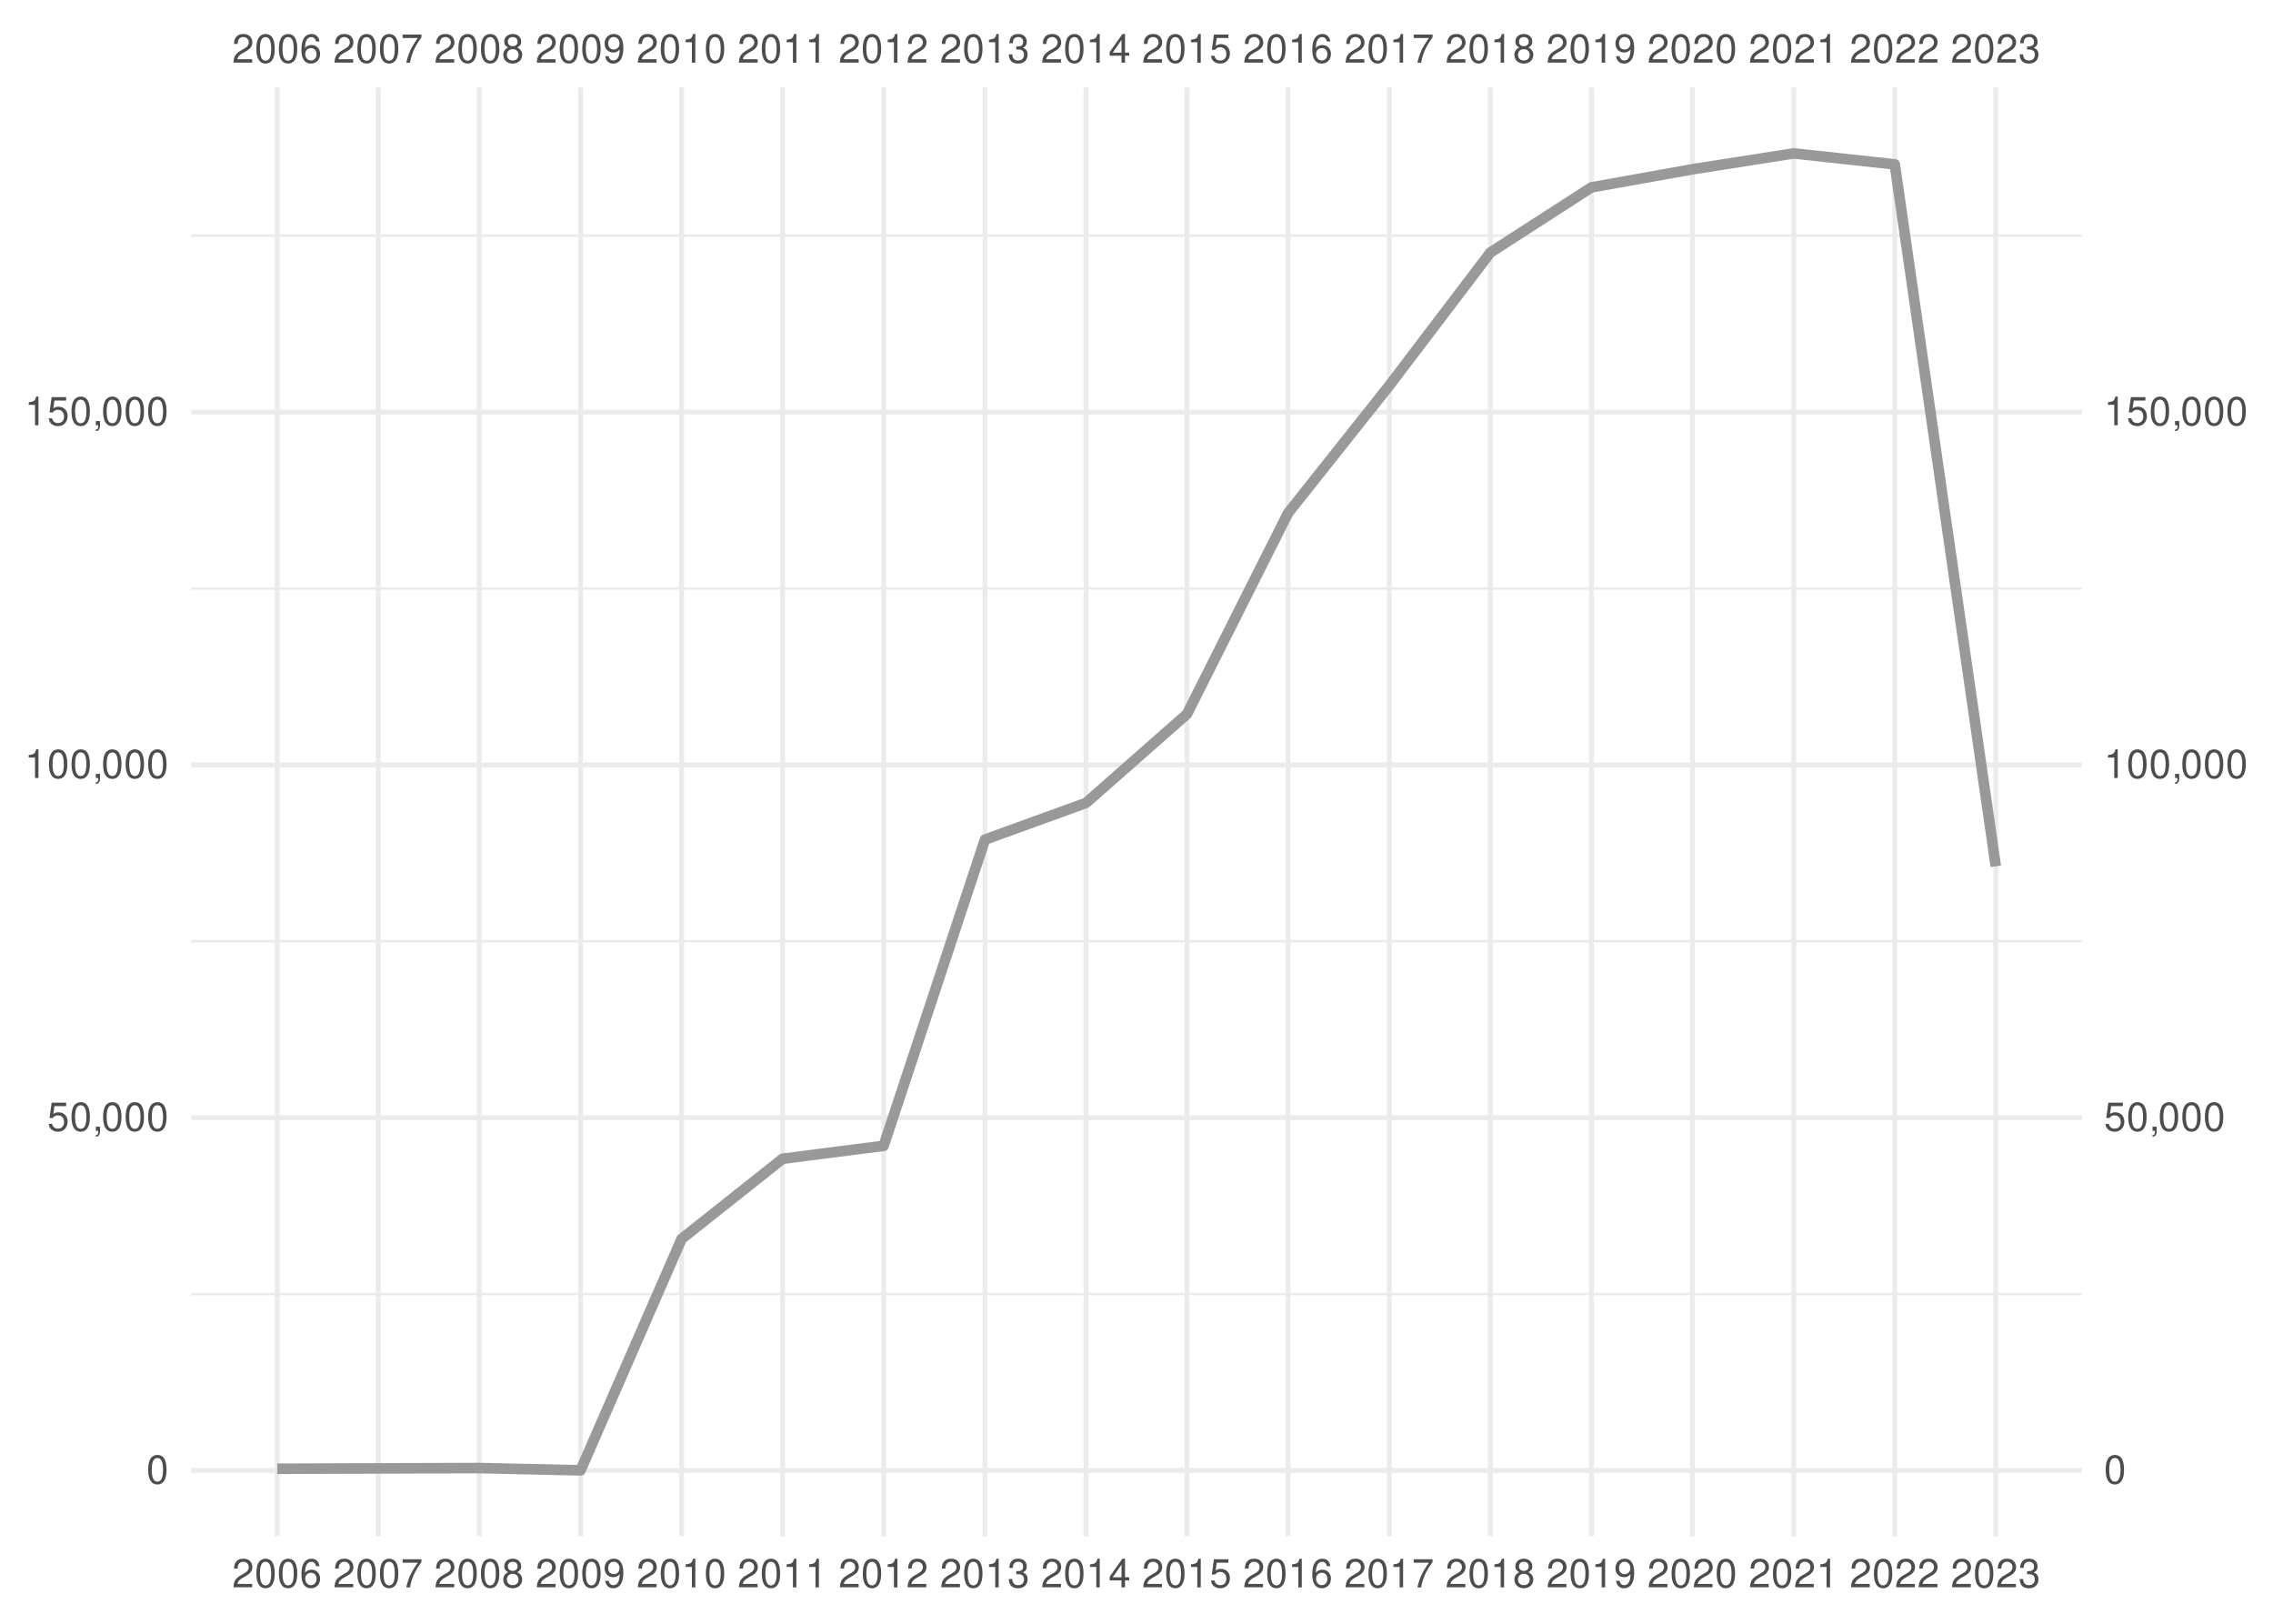
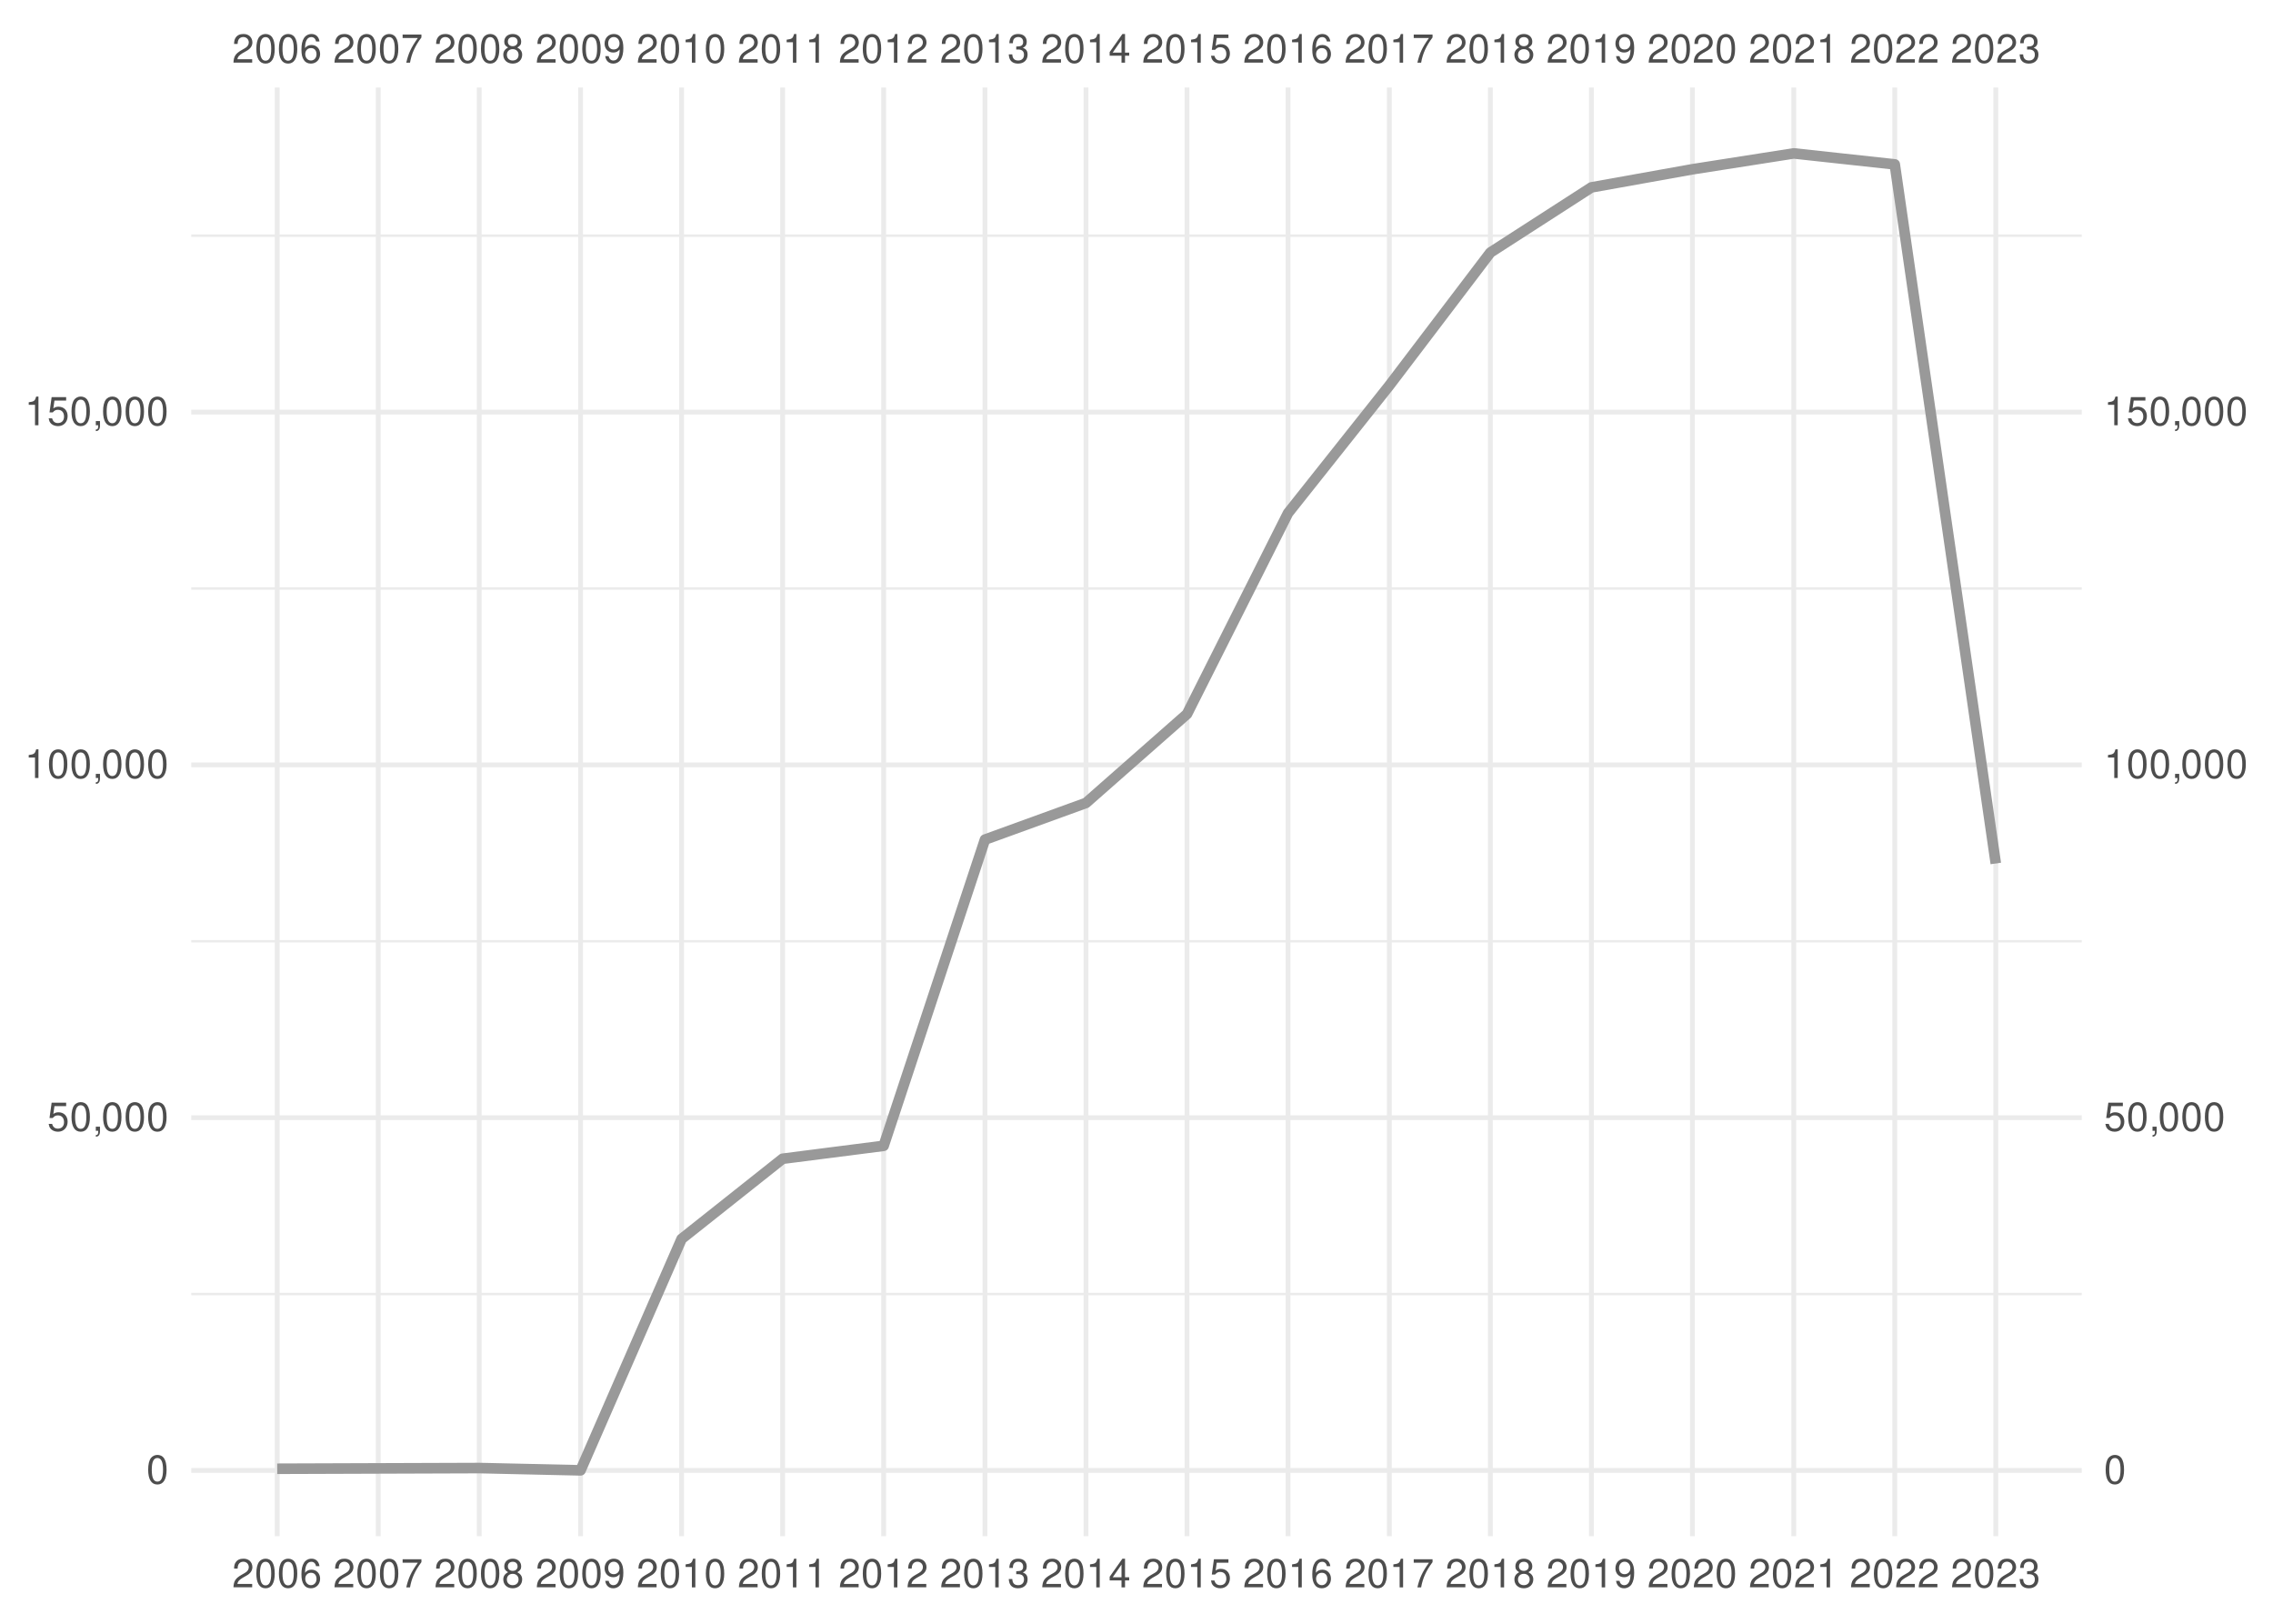
<svg xmlns="http://www.w3.org/2000/svg" xmlns:xlink="http://www.w3.org/1999/xlink" width="504pt" height="360pt" viewBox="0 0 504 360" version="1.1">
  <defs>
    <g>
      <symbol overflow="visible" id="glyph0-0">
        <path style="stroke:none;" d="" />
      </symbol>
      <symbol overflow="visible" id="glyph0-1">
        <path style="stroke:none;" d="M 4.453 -0.766 L 1.172 -0.766 C 1.25 -1.297 1.531 -1.625 2.297 -2.094 L 3.172 -2.594 C 4.047 -3.062 4.5 -3.719 4.5 -4.5 C 4.5 -5.031 4.281 -5.531 3.922 -5.875 C 3.547 -6.203 3.094 -6.359 2.5 -6.359 C 1.703 -6.359 1.125 -6.078 0.781 -5.531 C 0.547 -5.203 0.453 -4.797 0.438 -4.156 L 1.219 -4.156 C 1.234 -4.594 1.297 -4.844 1.406 -5.062 C 1.594 -5.438 2 -5.688 2.469 -5.688 C 3.172 -5.688 3.703 -5.172 3.703 -4.484 C 3.703 -3.969 3.406 -3.531 2.859 -3.219 L 2.047 -2.75 C 0.75 -2 0.375 -1.406 0.297 -0.016 L 4.453 -0.016 Z M 4.453 -0.766 " />
      </symbol>
      <symbol overflow="visible" id="glyph0-2">
        <path style="stroke:none;" d="M 2.422 -6.359 C 1.844 -6.359 1.312 -6.094 0.984 -5.672 C 0.578 -5.109 0.375 -4.25 0.375 -3.078 C 0.375 -0.938 1.078 0.203 2.422 0.203 C 3.734 0.203 4.453 -0.938 4.453 -3.031 C 4.453 -4.25 4.266 -5.078 3.859 -5.672 C 3.531 -6.109 3.016 -6.359 2.422 -6.359 Z M 2.422 -5.672 C 3.25 -5.672 3.672 -4.828 3.672 -3.094 C 3.672 -1.281 3.266 -0.438 2.406 -0.438 C 1.578 -0.438 1.172 -1.312 1.172 -3.062 C 1.172 -4.828 1.578 -5.672 2.422 -5.672 Z M 2.422 -5.672 " />
      </symbol>
      <symbol overflow="visible" id="glyph0-3">
        <path style="stroke:none;" d="M 4.375 -4.703 C 4.234 -5.75 3.562 -6.359 2.609 -6.359 C 1.922 -6.359 1.312 -6.031 0.938 -5.453 C 0.547 -4.828 0.375 -4.062 0.375 -2.906 C 0.375 -1.828 0.531 -1.156 0.906 -0.594 C 1.234 -0.078 1.781 0.203 2.469 0.203 C 3.656 0.203 4.516 -0.688 4.516 -1.922 C 4.516 -3.094 3.719 -3.922 2.609 -3.922 C 1.984 -3.922 1.5 -3.688 1.172 -3.234 C 1.172 -4.797 1.672 -5.672 2.562 -5.672 C 3.109 -5.672 3.484 -5.328 3.609 -4.703 Z M 2.5 -3.234 C 3.25 -3.234 3.719 -2.703 3.719 -1.859 C 3.719 -1.062 3.188 -0.484 2.484 -0.484 C 1.766 -0.484 1.219 -1.094 1.219 -1.906 C 1.219 -2.688 1.734 -3.234 2.5 -3.234 Z M 2.5 -3.234 " />
      </symbol>
      <symbol overflow="visible" id="glyph0-4">
        <path style="stroke:none;" d="M 4.578 -6.234 L 0.406 -6.234 L 0.406 -5.469 L 3.781 -5.469 C 2.281 -3.359 1.688 -2.047 1.219 0 L 2.047 0 C 2.391 -2 3.172 -3.719 4.578 -5.594 Z M 4.578 -6.234 " />
      </symbol>
      <symbol overflow="visible" id="glyph0-5">
        <path style="stroke:none;" d="M 3.438 -3.359 C 4.094 -3.75 4.297 -4.062 4.297 -4.656 C 4.297 -5.672 3.531 -6.359 2.422 -6.359 C 1.312 -6.359 0.547 -5.672 0.547 -4.672 C 0.547 -4.062 0.75 -3.75 1.391 -3.359 C 0.672 -2.984 0.328 -2.469 0.328 -1.766 C 0.328 -0.609 1.172 0.203 2.422 0.203 C 3.656 0.203 4.516 -0.609 4.516 -1.766 C 4.516 -2.469 4.156 -2.984 3.438 -3.359 Z M 2.422 -5.672 C 3.078 -5.672 3.5 -5.281 3.5 -4.641 C 3.5 -4.047 3.062 -3.656 2.422 -3.656 C 1.766 -3.656 1.344 -4.047 1.344 -4.656 C 1.344 -5.281 1.766 -5.672 2.422 -5.672 Z M 2.422 -3 C 3.188 -3 3.719 -2.484 3.719 -1.75 C 3.719 -0.984 3.203 -0.484 2.406 -0.484 C 1.641 -0.484 1.125 -1 1.125 -1.734 C 1.125 -2.5 1.641 -3 2.422 -3 Z M 2.422 -3 " />
      </symbol>
      <symbol overflow="visible" id="glyph0-6">
        <path style="stroke:none;" d="M 0.469 -1.453 C 0.609 -0.406 1.281 0.203 2.234 0.203 C 2.922 0.203 3.547 -0.125 3.922 -0.703 C 4.297 -1.328 4.484 -2.109 4.484 -3.25 C 4.484 -4.328 4.312 -5 3.953 -5.562 C 3.609 -6.094 3.062 -6.359 2.375 -6.359 C 1.188 -6.359 0.328 -5.469 0.328 -4.234 C 0.328 -3.062 1.125 -2.25 2.25 -2.25 C 2.844 -2.25 3.281 -2.453 3.672 -2.938 C 3.672 -1.359 3.172 -0.484 2.281 -0.484 C 1.734 -0.484 1.359 -0.828 1.234 -1.453 Z M 2.359 -5.688 C 3.094 -5.688 3.641 -5.078 3.641 -4.25 C 3.641 -3.469 3.109 -2.922 2.344 -2.922 C 1.594 -2.922 1.125 -3.453 1.125 -4.297 C 1.125 -5.109 1.641 -5.688 2.359 -5.688 Z M 2.359 -5.688 " />
      </symbol>
      <symbol overflow="visible" id="glyph0-7">
        <path style="stroke:none;" d="M 2.281 -4.531 L 2.281 0 L 3.047 0 L 3.047 -6.359 L 2.547 -6.359 C 2.266 -5.391 2.094 -5.25 0.891 -5.094 L 0.891 -4.531 Z M 2.281 -4.531 " />
      </symbol>
      <symbol overflow="visible" id="glyph0-8">
        <path style="stroke:none;" d="M 1.938 -2.922 L 2.359 -2.922 C 3.203 -2.922 3.656 -2.531 3.656 -1.766 C 3.656 -0.969 3.172 -0.484 2.375 -0.484 C 1.516 -0.484 1.109 -0.922 1.062 -1.844 L 0.281 -1.844 C 0.312 -1.344 0.406 -1 0.547 -0.719 C 0.875 -0.109 1.484 0.203 2.344 0.203 C 3.625 0.203 4.453 -0.578 4.453 -1.781 C 4.453 -2.594 4.141 -3.031 3.391 -3.297 C 3.969 -3.531 4.266 -3.969 4.266 -4.609 C 4.266 -5.703 3.547 -6.359 2.359 -6.359 C 1.109 -6.359 0.438 -5.656 0.406 -4.312 L 1.188 -4.312 C 1.203 -4.703 1.234 -4.922 1.328 -5.109 C 1.5 -5.469 1.891 -5.688 2.375 -5.688 C 3.062 -5.688 3.469 -5.266 3.469 -4.578 C 3.469 -4.141 3.312 -3.859 2.969 -3.719 C 2.766 -3.625 2.484 -3.594 1.938 -3.578 Z M 1.938 -2.922 " />
      </symbol>
      <symbol overflow="visible" id="glyph0-9">
        <path style="stroke:none;" d="M 2.875 -1.547 L 2.875 0 L 3.656 0 L 3.656 -1.547 L 4.578 -1.547 L 4.578 -2.234 L 3.656 -2.234 L 3.656 -6.359 L 3.078 -6.359 L 0.25 -2.359 L 0.25 -1.547 Z M 2.875 -2.234 L 0.922 -2.234 L 2.875 -5.047 Z M 2.875 -2.234 " />
      </symbol>
      <symbol overflow="visible" id="glyph0-10">
        <path style="stroke:none;" d="M 4.188 -6.234 L 0.969 -6.234 L 0.5 -2.844 L 1.219 -2.844 C 1.578 -3.266 1.875 -3.422 2.359 -3.422 C 3.203 -3.422 3.719 -2.844 3.719 -1.922 C 3.719 -1.031 3.203 -0.484 2.359 -0.484 C 1.688 -0.484 1.266 -0.828 1.078 -1.531 L 0.312 -1.531 C 0.406 -1.016 0.5 -0.781 0.688 -0.547 C 1.031 -0.078 1.672 0.203 2.375 0.203 C 3.641 0.203 4.516 -0.719 4.516 -2.031 C 4.516 -3.266 3.688 -4.109 2.5 -4.109 C 2.062 -4.109 1.703 -4 1.344 -3.734 L 1.594 -5.469 L 4.188 -5.469 Z M 4.188 -6.234 " />
      </symbol>
      <symbol overflow="visible" id="glyph0-11">
        <path style="stroke:none;" d="M 0.766 -0.922 L 0.766 0 L 1.297 0 L 1.297 0.156 C 1.297 0.766 1.172 0.938 0.766 0.953 L 0.766 1.297 C 1.344 1.312 1.688 0.891 1.688 0.141 L 1.688 -0.922 Z M 0.766 -0.922 " />
      </symbol>
    </g>
    <clipPath id="clip1">
      <path d="M 42.41 286 L 461.59 286 L 461.59 288 L 42.41 288 Z M 42.41 286 " />
    </clipPath>
    <clipPath id="clip2">
      <path d="M 42.41 208 L 461.59 208 L 461.59 209 L 42.41 209 Z M 42.41 208 " />
    </clipPath>
    <clipPath id="clip3">
      <path d="M 42.41 130 L 461.59 130 L 461.59 131 L 42.41 131 Z M 42.41 130 " />
    </clipPath>
    <clipPath id="clip4">
      <path d="M 42.41 51 L 461.59 51 L 461.59 53 L 42.41 53 Z M 42.41 51 " />
    </clipPath>
    <clipPath id="clip5">
      <path d="M 42.41 325 L 461.59 325 L 461.59 327 L 42.41 327 Z M 42.41 325 " />
    </clipPath>
    <clipPath id="clip6">
      <path d="M 42.41 247 L 461.59 247 L 461.59 249 L 42.41 249 Z M 42.41 247 " />
    </clipPath>
    <clipPath id="clip7">
      <path d="M 42.41 169 L 461.59 169 L 461.59 171 L 42.41 171 Z M 42.41 169 " />
    </clipPath>
    <clipPath id="clip8">
      <path d="M 42.41 90 L 461.59 90 L 461.59 92 L 42.41 92 Z M 42.41 90 " />
    </clipPath>
    <clipPath id="clip9">
      <path d="M 60 19.41 L 62 19.41 L 62 340.59 L 60 340.59 Z M 60 19.41 " />
    </clipPath>
    <clipPath id="clip10">
      <path d="M 83 19.41 L 85 19.41 L 85 340.59 L 83 340.59 Z M 83 19.41 " />
    </clipPath>
    <clipPath id="clip11">
      <path d="M 105 19.41 L 107 19.41 L 107 340.59 L 105 340.59 Z M 105 19.41 " />
    </clipPath>
    <clipPath id="clip12">
      <path d="M 128 19.41 L 130 19.41 L 130 340.59 L 128 340.59 Z M 128 19.41 " />
    </clipPath>
    <clipPath id="clip13">
      <path d="M 150 19.41 L 152 19.41 L 152 340.59 L 150 340.59 Z M 150 19.41 " />
    </clipPath>
    <clipPath id="clip14">
      <path d="M 173 19.41 L 175 19.41 L 175 340.59 L 173 340.59 Z M 173 19.41 " />
    </clipPath>
    <clipPath id="clip15">
      <path d="M 195 19.41 L 197 19.41 L 197 340.59 L 195 340.59 Z M 195 19.41 " />
    </clipPath>
    <clipPath id="clip16">
      <path d="M 217 19.41 L 219 19.41 L 219 340.59 L 217 340.59 Z M 217 19.41 " />
    </clipPath>
    <clipPath id="clip17">
      <path d="M 240 19.41 L 242 19.41 L 242 340.59 L 240 340.59 Z M 240 19.41 " />
    </clipPath>
    <clipPath id="clip18">
      <path d="M 262 19.41 L 264 19.41 L 264 340.59 L 262 340.59 Z M 262 19.41 " />
    </clipPath>
    <clipPath id="clip19">
      <path d="M 285 19.41 L 287 19.41 L 287 340.59 L 285 340.59 Z M 285 19.41 " />
    </clipPath>
    <clipPath id="clip20">
      <path d="M 307 19.41 L 309 19.41 L 309 340.59 L 307 340.59 Z M 307 19.41 " />
    </clipPath>
    <clipPath id="clip21">
      <path d="M 329 19.41 L 331 19.41 L 331 340.59 L 329 340.59 Z M 329 19.41 " />
    </clipPath>
    <clipPath id="clip22">
      <path d="M 352 19.41 L 354 19.41 L 354 340.59 L 352 340.59 Z M 352 19.41 " />
    </clipPath>
    <clipPath id="clip23">
      <path d="M 374 19.41 L 376 19.41 L 376 340.59 L 374 340.59 Z M 374 19.41 " />
    </clipPath>
    <clipPath id="clip24">
      <path d="M 397 19.41 L 399 19.41 L 399 340.59 L 397 340.59 Z M 397 19.41 " />
    </clipPath>
    <clipPath id="clip25">
      <path d="M 419 19.41 L 421 19.41 L 421 340.59 L 419 340.59 Z M 419 19.41 " />
    </clipPath>
    <clipPath id="clip26">
      <path d="M 442 19.41 L 444 19.41 L 444 340.59 L 442 340.59 Z M 442 19.41 " />
    </clipPath>
  </defs>
  <g id="surface41">
    <rect x="0" y="0" width="504" height="360" style="fill:rgb(100%,100%,100%);fill-opacity:1;stroke:none;" />
    <g clip-path="url(#clip1)" clip-rule="nonzero">
      <path style="fill:none;stroke-width:0.533;stroke-linecap:butt;stroke-linejoin:round;stroke:rgb(92.157%,92.157%,92.157%);stroke-opacity:1;stroke-miterlimit:10;" d="M 42.41 286.902 L 461.59 286.902 " />
    </g>
    <g clip-path="url(#clip2)" clip-rule="nonzero">
      <path style="fill:none;stroke-width:0.533;stroke-linecap:butt;stroke-linejoin:round;stroke:rgb(92.157%,92.157%,92.157%);stroke-opacity:1;stroke-miterlimit:10;" d="M 42.41 208.688 L 461.59 208.688 " />
    </g>
    <g clip-path="url(#clip3)" clip-rule="nonzero">
      <path style="fill:none;stroke-width:0.533;stroke-linecap:butt;stroke-linejoin:round;stroke:rgb(92.157%,92.157%,92.157%);stroke-opacity:1;stroke-miterlimit:10;" d="M 42.41 130.473 L 461.59 130.473 " />
    </g>
    <g clip-path="url(#clip4)" clip-rule="nonzero">
      <path style="fill:none;stroke-width:0.533;stroke-linecap:butt;stroke-linejoin:round;stroke:rgb(92.157%,92.157%,92.157%);stroke-opacity:1;stroke-miterlimit:10;" d="M 42.41 52.258 L 461.59 52.258 " />
    </g>
    <g clip-path="url(#clip5)" clip-rule="nonzero">
      <path style="fill:none;stroke-width:1.067;stroke-linecap:butt;stroke-linejoin:round;stroke:rgb(92.157%,92.157%,92.157%);stroke-opacity:1;stroke-miterlimit:10;" d="M 42.41 326.012 L 461.59 326.012 " />
    </g>
    <g clip-path="url(#clip6)" clip-rule="nonzero">
      <path style="fill:none;stroke-width:1.067;stroke-linecap:butt;stroke-linejoin:round;stroke:rgb(92.157%,92.157%,92.157%);stroke-opacity:1;stroke-miterlimit:10;" d="M 42.41 247.797 L 461.59 247.797 " />
    </g>
    <g clip-path="url(#clip7)" clip-rule="nonzero">
      <path style="fill:none;stroke-width:1.067;stroke-linecap:butt;stroke-linejoin:round;stroke:rgb(92.157%,92.157%,92.157%);stroke-opacity:1;stroke-miterlimit:10;" d="M 42.41 169.578 L 461.59 169.578 " />
    </g>
    <g clip-path="url(#clip8)" clip-rule="nonzero">
      <path style="fill:none;stroke-width:1.067;stroke-linecap:butt;stroke-linejoin:round;stroke:rgb(92.157%,92.157%,92.157%);stroke-opacity:1;stroke-miterlimit:10;" d="M 42.41 91.363 L 461.59 91.363 " />
    </g>
    <g clip-path="url(#clip9)" clip-rule="nonzero">
      <path style="fill:none;stroke-width:1.067;stroke-linecap:butt;stroke-linejoin:round;stroke:rgb(92.157%,92.157%,92.157%);stroke-opacity:1;stroke-miterlimit:10;" d="M 61.465 340.59 L 61.465 19.41 " />
    </g>
    <g clip-path="url(#clip10)" clip-rule="nonzero">
      <path style="fill:none;stroke-width:1.067;stroke-linecap:butt;stroke-linejoin:round;stroke:rgb(92.157%,92.157%,92.157%);stroke-opacity:1;stroke-miterlimit:10;" d="M 83.867 340.59 L 83.867 19.41 " />
    </g>
    <g clip-path="url(#clip11)" clip-rule="nonzero">
      <path style="fill:none;stroke-width:1.067;stroke-linecap:butt;stroke-linejoin:round;stroke:rgb(92.157%,92.157%,92.157%);stroke-opacity:1;stroke-miterlimit:10;" d="M 106.266 340.59 L 106.266 19.41 " />
    </g>
    <g clip-path="url(#clip12)" clip-rule="nonzero">
      <path style="fill:none;stroke-width:1.067;stroke-linecap:butt;stroke-linejoin:round;stroke:rgb(92.157%,92.157%,92.157%);stroke-opacity:1;stroke-miterlimit:10;" d="M 128.73 340.59 L 128.73 19.41 " />
    </g>
    <g clip-path="url(#clip13)" clip-rule="nonzero">
      <path style="fill:none;stroke-width:1.067;stroke-linecap:butt;stroke-linejoin:round;stroke:rgb(92.157%,92.157%,92.157%);stroke-opacity:1;stroke-miterlimit:10;" d="M 151.133 340.59 L 151.133 19.41 " />
    </g>
    <g clip-path="url(#clip14)" clip-rule="nonzero">
      <path style="fill:none;stroke-width:1.067;stroke-linecap:butt;stroke-linejoin:round;stroke:rgb(92.157%,92.157%,92.157%);stroke-opacity:1;stroke-miterlimit:10;" d="M 173.535 340.59 L 173.535 19.41 " />
    </g>
    <g clip-path="url(#clip15)" clip-rule="nonzero">
      <path style="fill:none;stroke-width:1.067;stroke-linecap:butt;stroke-linejoin:round;stroke:rgb(92.157%,92.157%,92.157%);stroke-opacity:1;stroke-miterlimit:10;" d="M 195.934 340.59 L 195.934 19.41 " />
    </g>
    <g clip-path="url(#clip16)" clip-rule="nonzero">
      <path style="fill:none;stroke-width:1.067;stroke-linecap:butt;stroke-linejoin:round;stroke:rgb(92.157%,92.157%,92.157%);stroke-opacity:1;stroke-miterlimit:10;" d="M 218.398 340.59 L 218.398 19.41 " />
    </g>
    <g clip-path="url(#clip17)" clip-rule="nonzero">
      <path style="fill:none;stroke-width:1.067;stroke-linecap:butt;stroke-linejoin:round;stroke:rgb(92.157%,92.157%,92.157%);stroke-opacity:1;stroke-miterlimit:10;" d="M 240.801 340.59 L 240.801 19.41 " />
    </g>
    <g clip-path="url(#clip18)" clip-rule="nonzero">
      <path style="fill:none;stroke-width:1.067;stroke-linecap:butt;stroke-linejoin:round;stroke:rgb(92.157%,92.157%,92.157%);stroke-opacity:1;stroke-miterlimit:10;" d="M 263.199 340.59 L 263.199 19.41 " />
    </g>
    <g clip-path="url(#clip19)" clip-rule="nonzero">
      <path style="fill:none;stroke-width:1.067;stroke-linecap:butt;stroke-linejoin:round;stroke:rgb(92.157%,92.157%,92.157%);stroke-opacity:1;stroke-miterlimit:10;" d="M 285.602 340.59 L 285.602 19.41 " />
    </g>
    <g clip-path="url(#clip20)" clip-rule="nonzero">
      <path style="fill:none;stroke-width:1.067;stroke-linecap:butt;stroke-linejoin:round;stroke:rgb(92.157%,92.157%,92.157%);stroke-opacity:1;stroke-miterlimit:10;" d="M 308.066 340.59 L 308.066 19.41 " />
    </g>
    <g clip-path="url(#clip21)" clip-rule="nonzero">
      <path style="fill:none;stroke-width:1.067;stroke-linecap:butt;stroke-linejoin:round;stroke:rgb(92.157%,92.157%,92.157%);stroke-opacity:1;stroke-miterlimit:10;" d="M 330.465 340.59 L 330.465 19.41 " />
    </g>
    <g clip-path="url(#clip22)" clip-rule="nonzero">
      <path style="fill:none;stroke-width:1.067;stroke-linecap:butt;stroke-linejoin:round;stroke:rgb(92.157%,92.157%,92.157%);stroke-opacity:1;stroke-miterlimit:10;" d="M 352.867 340.59 L 352.867 19.41 " />
    </g>
    <g clip-path="url(#clip23)" clip-rule="nonzero">
      <path style="fill:none;stroke-width:1.067;stroke-linecap:butt;stroke-linejoin:round;stroke:rgb(92.157%,92.157%,92.157%);stroke-opacity:1;stroke-miterlimit:10;" d="M 375.27 340.59 L 375.27 19.41 " />
    </g>
    <g clip-path="url(#clip24)" clip-rule="nonzero">
      <path style="fill:none;stroke-width:1.067;stroke-linecap:butt;stroke-linejoin:round;stroke:rgb(92.157%,92.157%,92.157%);stroke-opacity:1;stroke-miterlimit:10;" d="M 397.734 340.59 L 397.734 19.41 " />
    </g>
    <g clip-path="url(#clip25)" clip-rule="nonzero">
      <path style="fill:none;stroke-width:1.067;stroke-linecap:butt;stroke-linejoin:round;stroke:rgb(92.157%,92.157%,92.157%);stroke-opacity:1;stroke-miterlimit:10;" d="M 420.133 340.59 L 420.133 19.41 " />
    </g>
    <g clip-path="url(#clip26)" clip-rule="nonzero">
      <path style="fill:none;stroke-width:1.067;stroke-linecap:butt;stroke-linejoin:round;stroke:rgb(92.157%,92.157%,92.157%);stroke-opacity:1;stroke-miterlimit:10;" d="M 442.535 340.59 L 442.535 19.41 " />
    </g>
-     <path style="fill:none;stroke-width:2.347;stroke-linecap:butt;stroke-linejoin:round;stroke:rgb(60%,60%,60%);stroke-opacity:1;stroke-miterlimit:10;" d="M 61.465 325.637 L 106.266 325.484 L 128.73 325.988 L 151.133 274.68 L 173.535 256.906 L 195.934 254.039 L 218.398 186.152 L 240.801 178.02 L 263.199 158.309 L 285.602 113.762 L 308.066 85.469 L 330.465 55.988 L 352.867 41.547 L 375.27 37.531 L 397.734 34.012 L 420.133 36.445 L 442.535 192.062 " />
+     <path style="fill:none;stroke-width:2.347;stroke-linecap:butt;stroke-linejoin:round;stroke:rgb(60%,60%,60%);stroke-opacity:1;stroke-miterlimit:10;" d="M 61.465 325.637 L 106.266 325.484 L 128.73 325.988 L 151.133 274.68 L 173.535 256.906 L 195.934 254.039 L 218.398 186.152 L 240.801 178.02 L 263.199 158.309 L 285.602 113.762 L 308.066 85.469 L 330.465 55.988 L 352.867 41.547 L 375.27 37.531 L 397.734 34.012 L 420.133 36.445 L 442.535 191.441 " />
    <g style="fill:rgb(30.196%,30.196%,30.196%);fill-opacity:1;">
      <use xlink:href="#glyph0-1" x="51.465" y="13.896" />
      <use xlink:href="#glyph0-2" x="56.465" y="13.896" />
      <use xlink:href="#glyph0-2" x="61.465" y="13.896" />
      <use xlink:href="#glyph0-3" x="66.465" y="13.896" />
    </g>
    <g style="fill:rgb(30.196%,30.196%,30.196%);fill-opacity:1;">
      <use xlink:href="#glyph0-1" x="73.867" y="13.896" />
      <use xlink:href="#glyph0-2" x="78.867" y="13.896" />
      <use xlink:href="#glyph0-2" x="83.867" y="13.896" />
      <use xlink:href="#glyph0-4" x="88.867" y="13.896" />
    </g>
    <g style="fill:rgb(30.196%,30.196%,30.196%);fill-opacity:1;">
      <use xlink:href="#glyph0-1" x="96.266" y="13.896" />
      <use xlink:href="#glyph0-2" x="101.266" y="13.896" />
      <use xlink:href="#glyph0-2" x="106.266" y="13.896" />
      <use xlink:href="#glyph0-5" x="111.266" y="13.896" />
    </g>
    <g style="fill:rgb(30.196%,30.196%,30.196%);fill-opacity:1;">
      <use xlink:href="#glyph0-1" x="118.73" y="13.896" />
      <use xlink:href="#glyph0-2" x="123.73" y="13.896" />
      <use xlink:href="#glyph0-2" x="128.73" y="13.896" />
      <use xlink:href="#glyph0-6" x="133.73" y="13.896" />
    </g>
    <g style="fill:rgb(30.196%,30.196%,30.196%);fill-opacity:1;">
      <use xlink:href="#glyph0-1" x="141.133" y="13.896" />
      <use xlink:href="#glyph0-2" x="146.133" y="13.896" />
      <use xlink:href="#glyph0-7" x="151.133" y="13.896" />
      <use xlink:href="#glyph0-2" x="156.133" y="13.896" />
    </g>
    <g style="fill:rgb(30.196%,30.196%,30.196%);fill-opacity:1;">
      <use xlink:href="#glyph0-1" x="163.535" y="13.896" />
      <use xlink:href="#glyph0-2" x="168.535" y="13.896" />
      <use xlink:href="#glyph0-7" x="173.535" y="13.896" />
      <use xlink:href="#glyph0-7" x="178.535" y="13.896" />
    </g>
    <g style="fill:rgb(30.196%,30.196%,30.196%);fill-opacity:1;">
      <use xlink:href="#glyph0-1" x="185.934" y="13.896" />
      <use xlink:href="#glyph0-2" x="190.934" y="13.896" />
      <use xlink:href="#glyph0-7" x="195.934" y="13.896" />
      <use xlink:href="#glyph0-1" x="200.934" y="13.896" />
    </g>
    <g style="fill:rgb(30.196%,30.196%,30.196%);fill-opacity:1;">
      <use xlink:href="#glyph0-1" x="208.398" y="13.896" />
      <use xlink:href="#glyph0-2" x="213.398" y="13.896" />
      <use xlink:href="#glyph0-7" x="218.398" y="13.896" />
      <use xlink:href="#glyph0-8" x="223.398" y="13.896" />
    </g>
    <g style="fill:rgb(30.196%,30.196%,30.196%);fill-opacity:1;">
      <use xlink:href="#glyph0-1" x="230.801" y="13.896" />
      <use xlink:href="#glyph0-2" x="235.801" y="13.896" />
      <use xlink:href="#glyph0-7" x="240.801" y="13.896" />
      <use xlink:href="#glyph0-9" x="245.801" y="13.896" />
    </g>
    <g style="fill:rgb(30.196%,30.196%,30.196%);fill-opacity:1;">
      <use xlink:href="#glyph0-1" x="253.199" y="13.896" />
      <use xlink:href="#glyph0-2" x="258.199" y="13.896" />
      <use xlink:href="#glyph0-7" x="263.199" y="13.896" />
      <use xlink:href="#glyph0-10" x="268.199" y="13.896" />
    </g>
    <g style="fill:rgb(30.196%,30.196%,30.196%);fill-opacity:1;">
      <use xlink:href="#glyph0-1" x="275.602" y="13.896" />
      <use xlink:href="#glyph0-2" x="280.602" y="13.896" />
      <use xlink:href="#glyph0-7" x="285.602" y="13.896" />
      <use xlink:href="#glyph0-3" x="290.602" y="13.896" />
    </g>
    <g style="fill:rgb(30.196%,30.196%,30.196%);fill-opacity:1;">
      <use xlink:href="#glyph0-1" x="298.066" y="13.896" />
      <use xlink:href="#glyph0-2" x="303.066" y="13.896" />
      <use xlink:href="#glyph0-7" x="308.066" y="13.896" />
      <use xlink:href="#glyph0-4" x="313.066" y="13.896" />
    </g>
    <g style="fill:rgb(30.196%,30.196%,30.196%);fill-opacity:1;">
      <use xlink:href="#glyph0-1" x="320.465" y="13.896" />
      <use xlink:href="#glyph0-2" x="325.465" y="13.896" />
      <use xlink:href="#glyph0-7" x="330.465" y="13.896" />
      <use xlink:href="#glyph0-5" x="335.465" y="13.896" />
    </g>
    <g style="fill:rgb(30.196%,30.196%,30.196%);fill-opacity:1;">
      <use xlink:href="#glyph0-1" x="342.867" y="13.896" />
      <use xlink:href="#glyph0-2" x="347.867" y="13.896" />
      <use xlink:href="#glyph0-7" x="352.867" y="13.896" />
      <use xlink:href="#glyph0-6" x="357.867" y="13.896" />
    </g>
    <g style="fill:rgb(30.196%,30.196%,30.196%);fill-opacity:1;">
      <use xlink:href="#glyph0-1" x="365.27" y="13.896" />
      <use xlink:href="#glyph0-2" x="370.27" y="13.896" />
      <use xlink:href="#glyph0-1" x="375.27" y="13.896" />
      <use xlink:href="#glyph0-2" x="380.27" y="13.896" />
    </g>
    <g style="fill:rgb(30.196%,30.196%,30.196%);fill-opacity:1;">
      <use xlink:href="#glyph0-1" x="387.734" y="13.896" />
      <use xlink:href="#glyph0-2" x="392.734" y="13.896" />
      <use xlink:href="#glyph0-1" x="397.734" y="13.896" />
      <use xlink:href="#glyph0-7" x="402.734" y="13.896" />
    </g>
    <g style="fill:rgb(30.196%,30.196%,30.196%);fill-opacity:1;">
      <use xlink:href="#glyph0-1" x="410.133" y="13.896" />
      <use xlink:href="#glyph0-2" x="415.133" y="13.896" />
      <use xlink:href="#glyph0-1" x="420.133" y="13.896" />
      <use xlink:href="#glyph0-1" x="425.133" y="13.896" />
    </g>
    <g style="fill:rgb(30.196%,30.196%,30.196%);fill-opacity:1;">
      <use xlink:href="#glyph0-1" x="432.535" y="13.896" />
      <use xlink:href="#glyph0-2" x="437.535" y="13.896" />
      <use xlink:href="#glyph0-1" x="442.535" y="13.896" />
      <use xlink:href="#glyph0-8" x="447.535" y="13.896" />
    </g>
    <g style="fill:rgb(30.196%,30.196%,30.196%);fill-opacity:1;">
      <use xlink:href="#glyph0-2" x="32.48" y="328.927" />
    </g>
    <g style="fill:rgb(30.196%,30.196%,30.196%);fill-opacity:1;">
      <use xlink:href="#glyph0-10" x="10.48" y="250.712" />
      <use xlink:href="#glyph0-2" x="15.48" y="250.712" />
      <use xlink:href="#glyph0-11" x="20.48" y="250.712" />
      <use xlink:href="#glyph0-2" x="22.48" y="250.712" />
      <use xlink:href="#glyph0-2" x="27.48" y="250.712" />
      <use xlink:href="#glyph0-2" x="32.48" y="250.712" />
    </g>
    <g style="fill:rgb(30.196%,30.196%,30.196%);fill-opacity:1;">
      <use xlink:href="#glyph0-7" x="5.48" y="172.493" />
      <use xlink:href="#glyph0-2" x="10.48" y="172.493" />
      <use xlink:href="#glyph0-2" x="15.48" y="172.493" />
      <use xlink:href="#glyph0-11" x="20.48" y="172.493" />
      <use xlink:href="#glyph0-2" x="22.48" y="172.493" />
      <use xlink:href="#glyph0-2" x="27.48" y="172.493" />
      <use xlink:href="#glyph0-2" x="32.48" y="172.493" />
    </g>
    <g style="fill:rgb(30.196%,30.196%,30.196%);fill-opacity:1;">
      <use xlink:href="#glyph0-7" x="5.48" y="94.278" />
      <use xlink:href="#glyph0-10" x="10.48" y="94.278" />
      <use xlink:href="#glyph0-2" x="15.48" y="94.278" />
      <use xlink:href="#glyph0-11" x="20.48" y="94.278" />
      <use xlink:href="#glyph0-2" x="22.48" y="94.278" />
      <use xlink:href="#glyph0-2" x="27.48" y="94.278" />
      <use xlink:href="#glyph0-2" x="32.48" y="94.278" />
    </g>
    <g style="fill:rgb(30.196%,30.196%,30.196%);fill-opacity:1;">
      <use xlink:href="#glyph0-2" x="466.52" y="328.927" />
    </g>
    <g style="fill:rgb(30.196%,30.196%,30.196%);fill-opacity:1;">
      <use xlink:href="#glyph0-10" x="466.52" y="250.712" />
      <use xlink:href="#glyph0-2" x="471.52" y="250.712" />
      <use xlink:href="#glyph0-11" x="476.52" y="250.712" />
      <use xlink:href="#glyph0-2" x="478.52" y="250.712" />
      <use xlink:href="#glyph0-2" x="483.52" y="250.712" />
      <use xlink:href="#glyph0-2" x="488.52" y="250.712" />
    </g>
    <g style="fill:rgb(30.196%,30.196%,30.196%);fill-opacity:1;">
      <use xlink:href="#glyph0-7" x="466.52" y="172.493" />
      <use xlink:href="#glyph0-2" x="471.52" y="172.493" />
      <use xlink:href="#glyph0-2" x="476.52" y="172.493" />
      <use xlink:href="#glyph0-11" x="481.52" y="172.493" />
      <use xlink:href="#glyph0-2" x="483.52" y="172.493" />
      <use xlink:href="#glyph0-2" x="488.52" y="172.493" />
      <use xlink:href="#glyph0-2" x="493.52" y="172.493" />
    </g>
    <g style="fill:rgb(30.196%,30.196%,30.196%);fill-opacity:1;">
      <use xlink:href="#glyph0-7" x="466.52" y="94.278" />
      <use xlink:href="#glyph0-10" x="471.52" y="94.278" />
      <use xlink:href="#glyph0-2" x="476.52" y="94.278" />
      <use xlink:href="#glyph0-11" x="481.52" y="94.278" />
      <use xlink:href="#glyph0-2" x="483.52" y="94.278" />
      <use xlink:href="#glyph0-2" x="488.52" y="94.278" />
      <use xlink:href="#glyph0-2" x="493.52" y="94.278" />
    </g>
    <g style="fill:rgb(30.196%,30.196%,30.196%);fill-opacity:1;">
      <use xlink:href="#glyph0-1" x="51.465" y="351.935" />
      <use xlink:href="#glyph0-2" x="56.465" y="351.935" />
      <use xlink:href="#glyph0-2" x="61.465" y="351.935" />
      <use xlink:href="#glyph0-3" x="66.465" y="351.935" />
    </g>
    <g style="fill:rgb(30.196%,30.196%,30.196%);fill-opacity:1;">
      <use xlink:href="#glyph0-1" x="73.867" y="351.935" />
      <use xlink:href="#glyph0-2" x="78.867" y="351.935" />
      <use xlink:href="#glyph0-2" x="83.867" y="351.935" />
      <use xlink:href="#glyph0-4" x="88.867" y="351.935" />
    </g>
    <g style="fill:rgb(30.196%,30.196%,30.196%);fill-opacity:1;">
      <use xlink:href="#glyph0-1" x="96.266" y="351.935" />
      <use xlink:href="#glyph0-2" x="101.266" y="351.935" />
      <use xlink:href="#glyph0-2" x="106.266" y="351.935" />
      <use xlink:href="#glyph0-5" x="111.266" y="351.935" />
    </g>
    <g style="fill:rgb(30.196%,30.196%,30.196%);fill-opacity:1;">
      <use xlink:href="#glyph0-1" x="118.73" y="351.935" />
      <use xlink:href="#glyph0-2" x="123.73" y="351.935" />
      <use xlink:href="#glyph0-2" x="128.73" y="351.935" />
      <use xlink:href="#glyph0-6" x="133.73" y="351.935" />
    </g>
    <g style="fill:rgb(30.196%,30.196%,30.196%);fill-opacity:1;">
      <use xlink:href="#glyph0-1" x="141.133" y="351.935" />
      <use xlink:href="#glyph0-2" x="146.133" y="351.935" />
      <use xlink:href="#glyph0-7" x="151.133" y="351.935" />
      <use xlink:href="#glyph0-2" x="156.133" y="351.935" />
    </g>
    <g style="fill:rgb(30.196%,30.196%,30.196%);fill-opacity:1;">
      <use xlink:href="#glyph0-1" x="163.535" y="351.935" />
      <use xlink:href="#glyph0-2" x="168.535" y="351.935" />
      <use xlink:href="#glyph0-7" x="173.535" y="351.935" />
      <use xlink:href="#glyph0-7" x="178.535" y="351.935" />
    </g>
    <g style="fill:rgb(30.196%,30.196%,30.196%);fill-opacity:1;">
      <use xlink:href="#glyph0-1" x="185.934" y="351.935" />
      <use xlink:href="#glyph0-2" x="190.934" y="351.935" />
      <use xlink:href="#glyph0-7" x="195.934" y="351.935" />
      <use xlink:href="#glyph0-1" x="200.934" y="351.935" />
    </g>
    <g style="fill:rgb(30.196%,30.196%,30.196%);fill-opacity:1;">
      <use xlink:href="#glyph0-1" x="208.398" y="351.935" />
      <use xlink:href="#glyph0-2" x="213.398" y="351.935" />
      <use xlink:href="#glyph0-7" x="218.398" y="351.935" />
      <use xlink:href="#glyph0-8" x="223.398" y="351.935" />
    </g>
    <g style="fill:rgb(30.196%,30.196%,30.196%);fill-opacity:1;">
      <use xlink:href="#glyph0-1" x="230.801" y="351.935" />
      <use xlink:href="#glyph0-2" x="235.801" y="351.935" />
      <use xlink:href="#glyph0-7" x="240.801" y="351.935" />
      <use xlink:href="#glyph0-9" x="245.801" y="351.935" />
    </g>
    <g style="fill:rgb(30.196%,30.196%,30.196%);fill-opacity:1;">
      <use xlink:href="#glyph0-1" x="253.199" y="351.935" />
      <use xlink:href="#glyph0-2" x="258.199" y="351.935" />
      <use xlink:href="#glyph0-7" x="263.199" y="351.935" />
      <use xlink:href="#glyph0-10" x="268.199" y="351.935" />
    </g>
    <g style="fill:rgb(30.196%,30.196%,30.196%);fill-opacity:1;">
      <use xlink:href="#glyph0-1" x="275.602" y="351.935" />
      <use xlink:href="#glyph0-2" x="280.602" y="351.935" />
      <use xlink:href="#glyph0-7" x="285.602" y="351.935" />
      <use xlink:href="#glyph0-3" x="290.602" y="351.935" />
    </g>
    <g style="fill:rgb(30.196%,30.196%,30.196%);fill-opacity:1;">
      <use xlink:href="#glyph0-1" x="298.066" y="351.935" />
      <use xlink:href="#glyph0-2" x="303.066" y="351.935" />
      <use xlink:href="#glyph0-7" x="308.066" y="351.935" />
      <use xlink:href="#glyph0-4" x="313.066" y="351.935" />
    </g>
    <g style="fill:rgb(30.196%,30.196%,30.196%);fill-opacity:1;">
      <use xlink:href="#glyph0-1" x="320.465" y="351.935" />
      <use xlink:href="#glyph0-2" x="325.465" y="351.935" />
      <use xlink:href="#glyph0-7" x="330.465" y="351.935" />
      <use xlink:href="#glyph0-5" x="335.465" y="351.935" />
    </g>
    <g style="fill:rgb(30.196%,30.196%,30.196%);fill-opacity:1;">
      <use xlink:href="#glyph0-1" x="342.867" y="351.935" />
      <use xlink:href="#glyph0-2" x="347.867" y="351.935" />
      <use xlink:href="#glyph0-7" x="352.867" y="351.935" />
      <use xlink:href="#glyph0-6" x="357.867" y="351.935" />
    </g>
    <g style="fill:rgb(30.196%,30.196%,30.196%);fill-opacity:1;">
      <use xlink:href="#glyph0-1" x="365.27" y="351.935" />
      <use xlink:href="#glyph0-2" x="370.27" y="351.935" />
      <use xlink:href="#glyph0-1" x="375.27" y="351.935" />
      <use xlink:href="#glyph0-2" x="380.27" y="351.935" />
    </g>
    <g style="fill:rgb(30.196%,30.196%,30.196%);fill-opacity:1;">
      <use xlink:href="#glyph0-1" x="387.734" y="351.935" />
      <use xlink:href="#glyph0-2" x="392.734" y="351.935" />
      <use xlink:href="#glyph0-1" x="397.734" y="351.935" />
      <use xlink:href="#glyph0-7" x="402.734" y="351.935" />
    </g>
    <g style="fill:rgb(30.196%,30.196%,30.196%);fill-opacity:1;">
      <use xlink:href="#glyph0-1" x="410.133" y="351.935" />
      <use xlink:href="#glyph0-2" x="415.133" y="351.935" />
      <use xlink:href="#glyph0-1" x="420.133" y="351.935" />
      <use xlink:href="#glyph0-1" x="425.133" y="351.935" />
    </g>
    <g style="fill:rgb(30.196%,30.196%,30.196%);fill-opacity:1;">
      <use xlink:href="#glyph0-1" x="432.535" y="351.935" />
      <use xlink:href="#glyph0-2" x="437.535" y="351.935" />
      <use xlink:href="#glyph0-1" x="442.535" y="351.935" />
      <use xlink:href="#glyph0-8" x="447.535" y="351.935" />
    </g>
  </g>
</svg>
